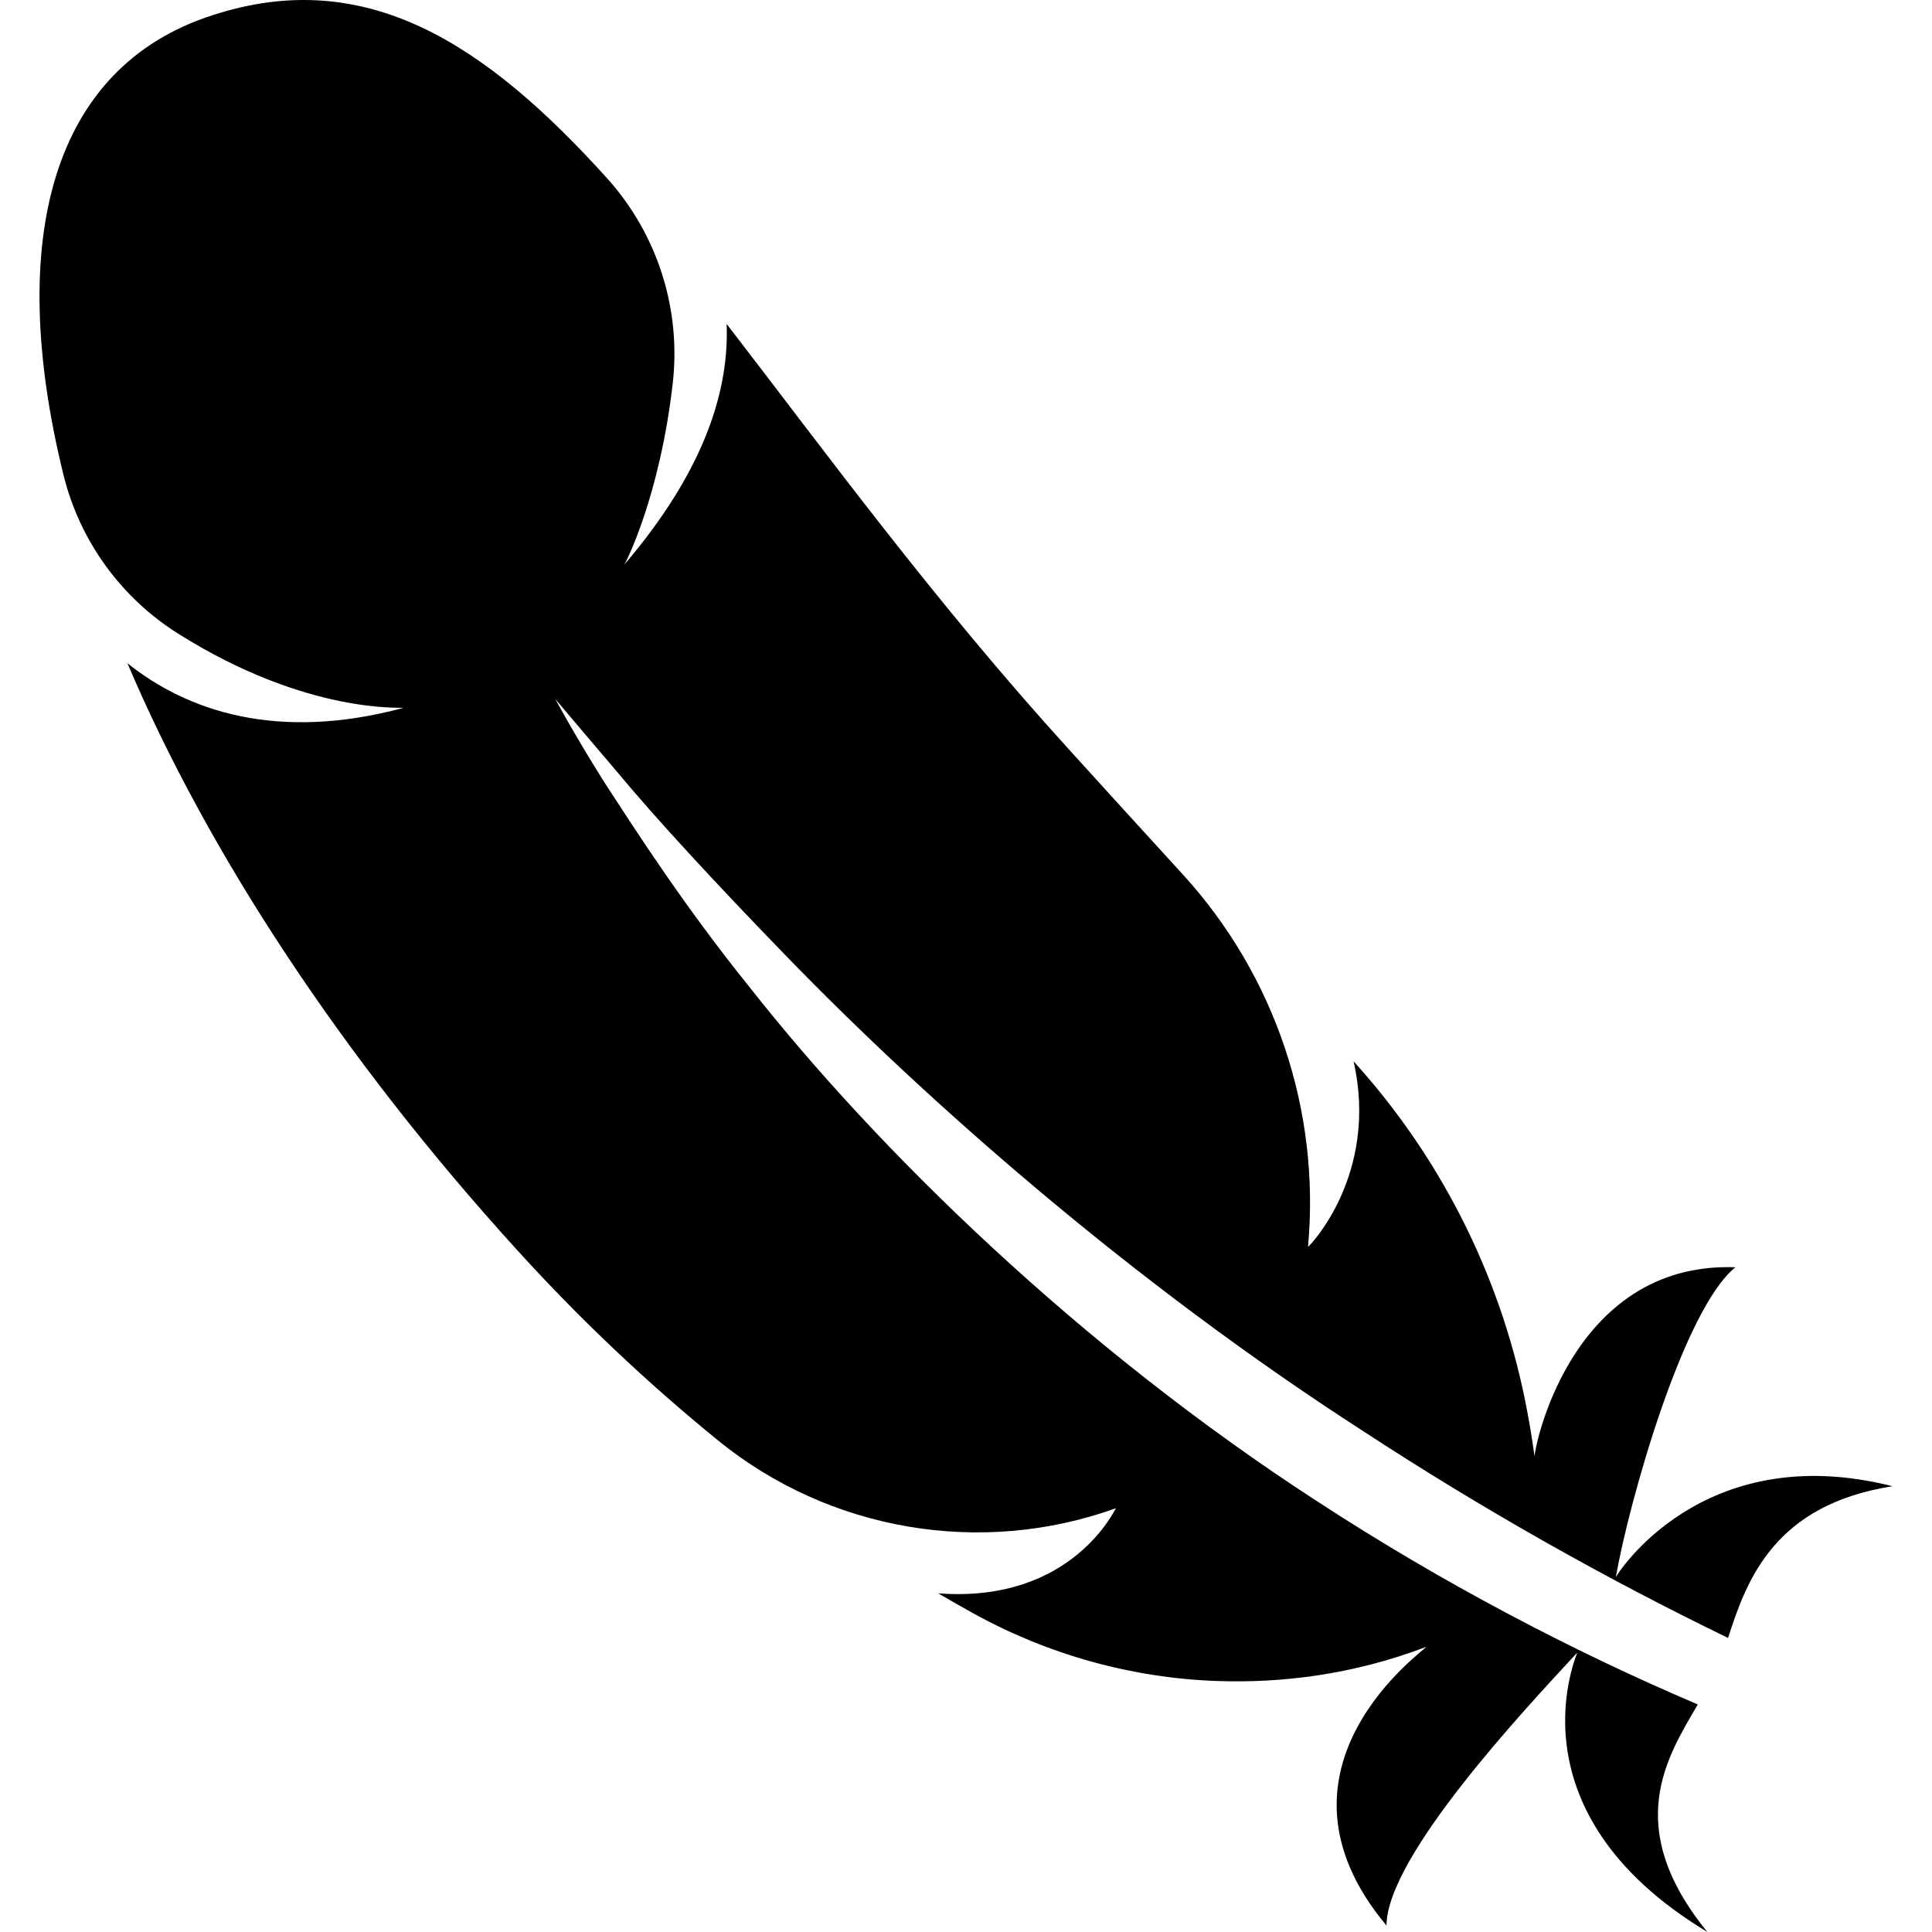
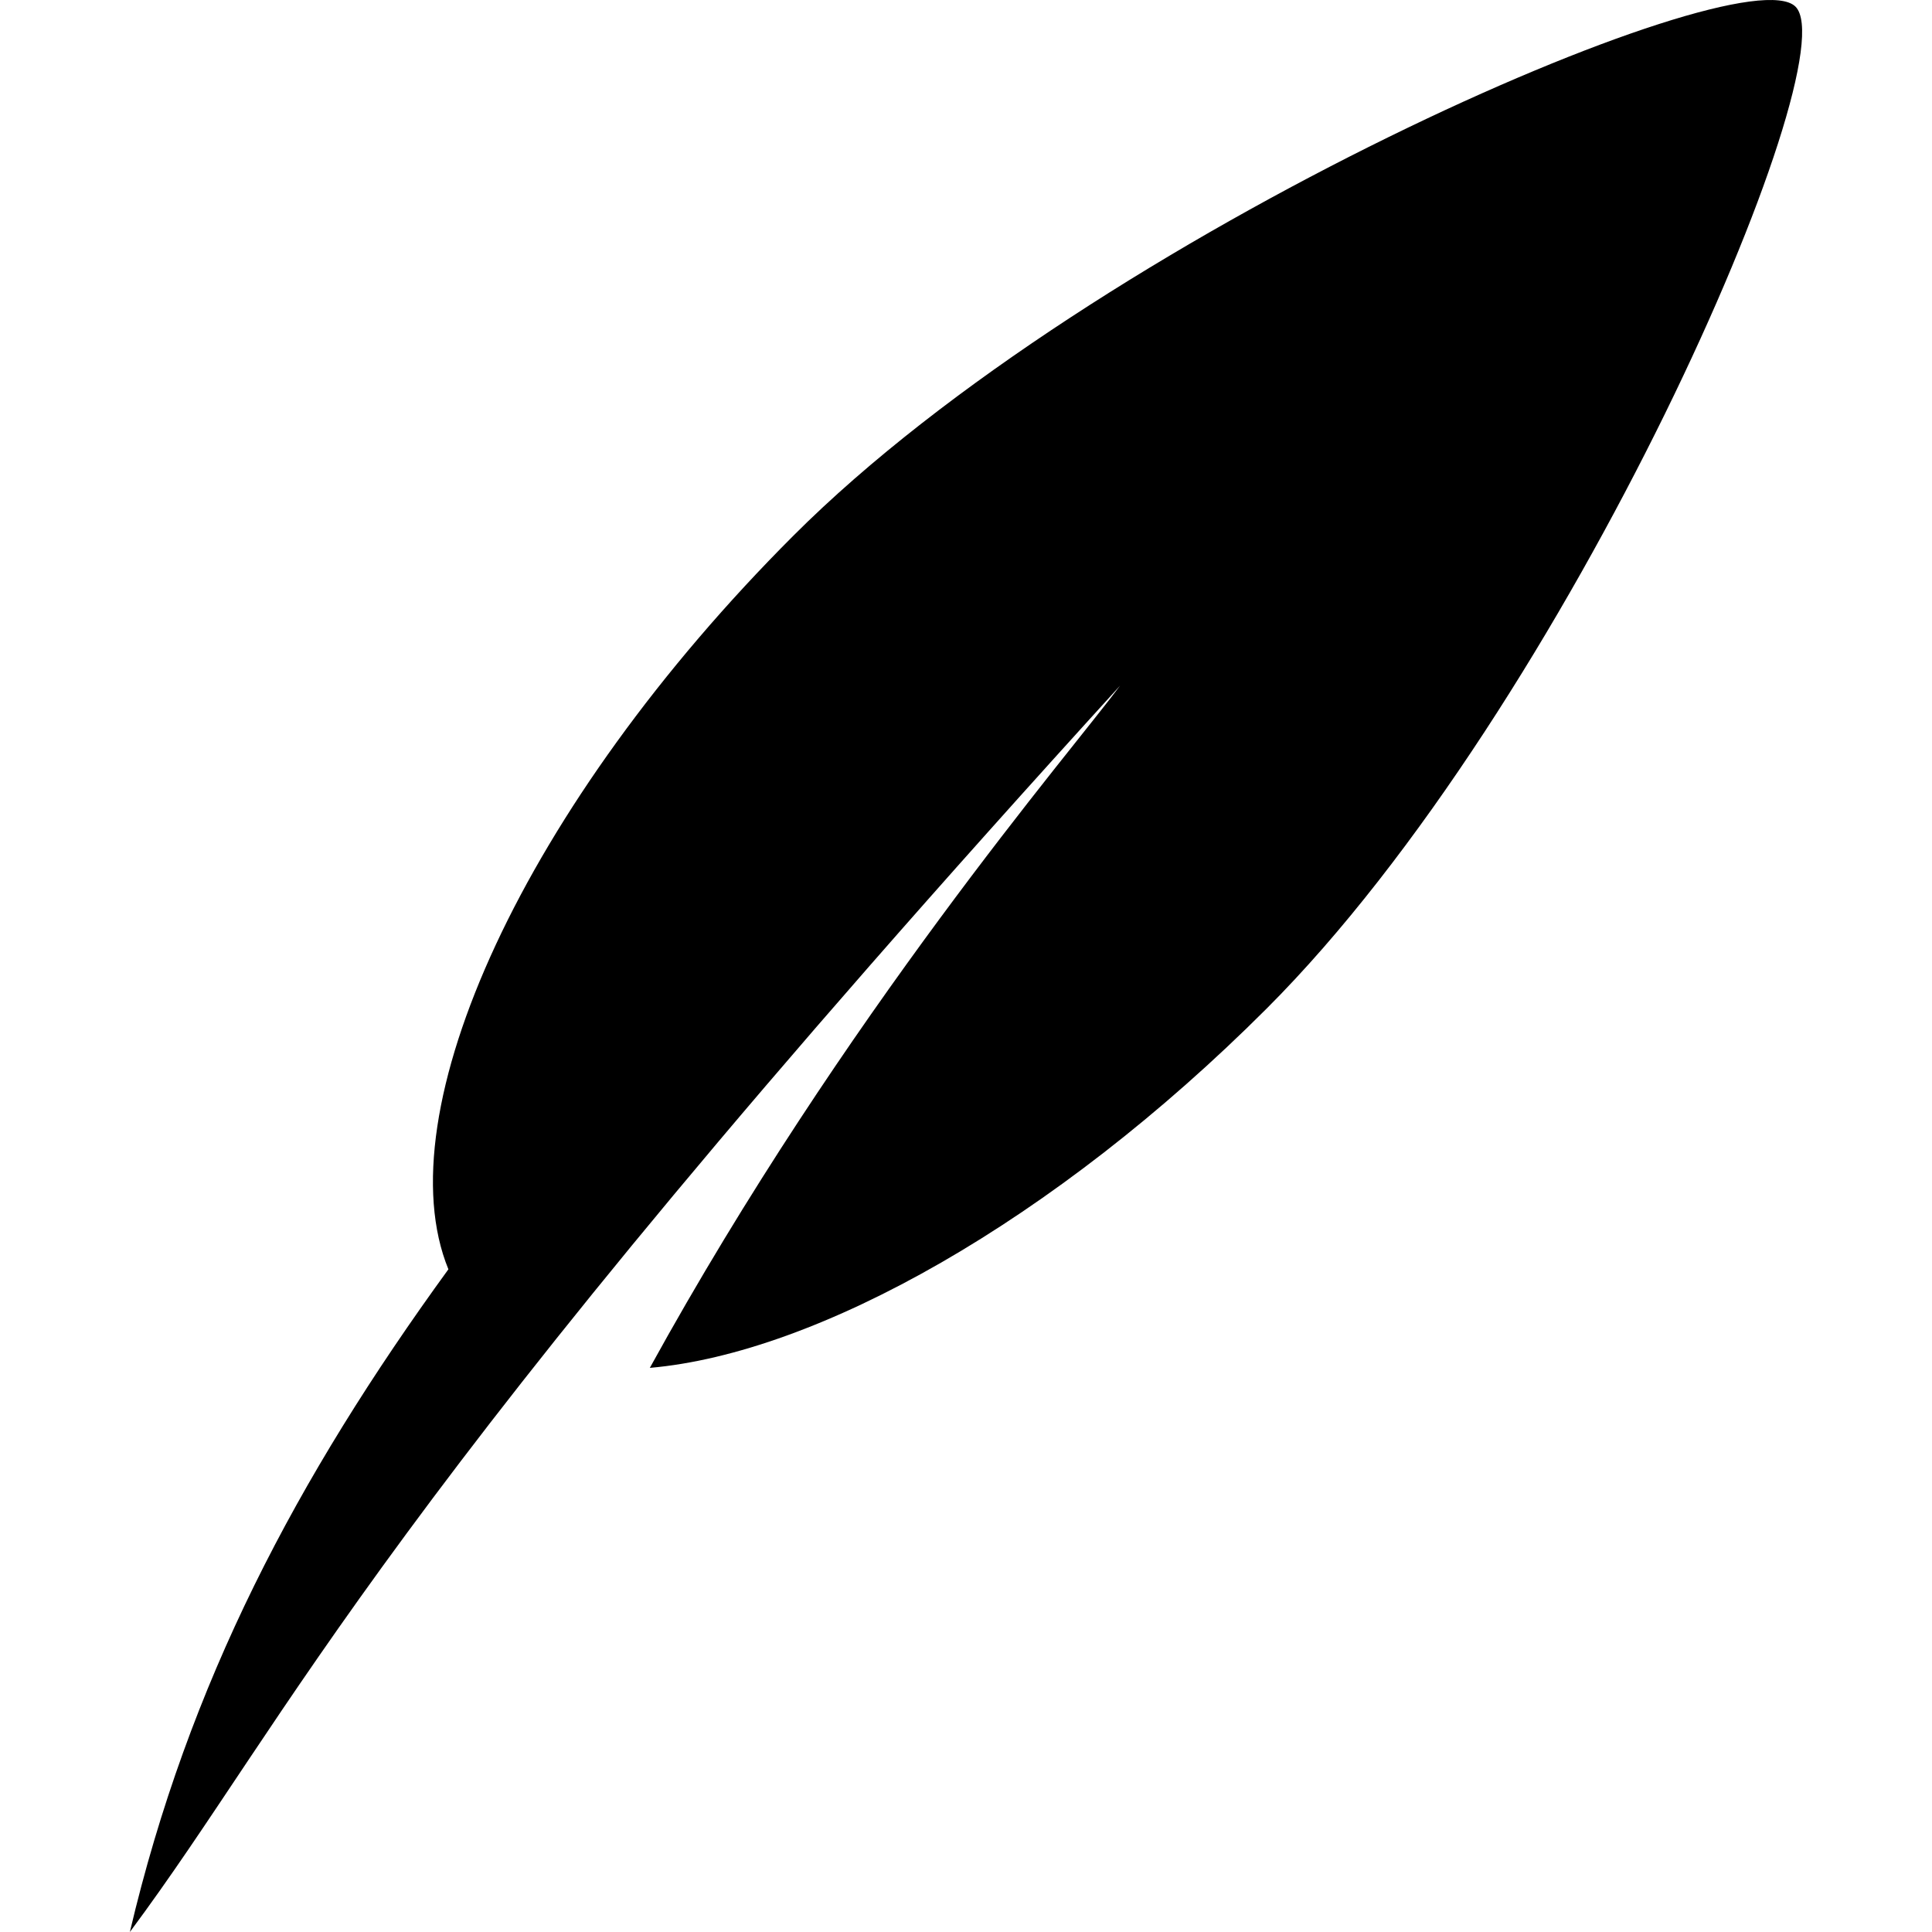
- <svg xmlns="http://www.w3.org/2000/svg" viewBox="0 0 484.42 484.42">
-   <path d="M384.79 365.354a226.273 226.273 0 0 0-2.467-14.578c-6.47-31.544-21.3-60.817-42.937-84.667 6.452 28.41-11.2 46.56-11.42 46.5 3.126-34.127-8.258-68.02-31.365-93.323a11244.213 11244.213 0 0 1-28.545-31.34c-33.834-37.204-61.316-74.914-85.86-106.72.593 15.718-4.728 35.852-25.76 60.472.238-.027 9.004-17.095 12.247-45.617a65.71 65.71 0 0 0-16.485-51.407C121.675 10.86 91.693-8.744 53.23 3.833 13.2 16.736 1.31 59.69 15.9 119.013a65.61 65.61 0 0 0 28.734 39.846c32.616 20.54 56.703 18.385 56.484 18.64-31.535 8.46-54.102.835-69.17-11.208 20 47.135 53.68 98.772 97.784 147.216a459.966 459.966 0 0 0 50.235 47.607c27.955 22.752 65.943 29.264 99.86 17.044-.1-.214-10.726 23.908-44.592 21.348A487.524 487.524 0 0 0 244 404.5c18.785 10.388 39.85 16.266 61.283 16.992 15.81.54 33.75-1.494 52.262-8.546.726.152-43.224 30.032-9.9 69.854.053-17.348 34.746-54.29 47.804-68.41.388-.39-18.227 39.348 32.65 70.03-21.536-26.408-10.05-43.968-2.4-57.05-31.84-13.546-64.54-30.783-95.298-50.85-59.44-38.48-110.165-87.944-142.512-129.075-16.435-20.405-28.225-38.807-36.518-51.55-8.09-12.915-12.128-20.65-12.146-20.634.017-.016 5.608 6.68 15.456 18.21 9.662 11.647 24.322 27.532 42.228 46.01 35.826 36.985 87.26 82.236 144.977 119.413 29.83 19.526 61.062 37.093 91.4 51.796 4.695-14.688 11.67-33.402 41.23-38.04-47.886-12.12-69.27 22.39-69.372 22.81 3.328-19.034 16.96-67.243 29.982-77.714-41.892-1.502-50.827 47.11-50.338 47.608z" />
+ <svg xmlns="http://www.w3.org/2000/svg" viewBox="0 0 488.969 488.969">
+   <path d="M454.42 1.682C440.838-11.89 277.51 58.857 200.826 135.548c-68.213 68.213-103.595 146.03-87.34 185.697-38.403 52.85-65.76 104.646-80.62 167.724 41.236-55.45 61.96-108.332 250.62-315.44-12.3 16.585-69.783 83.155-119.02 172.665 42.353-3.692 102.21-37.042 156.087-90.912 76.692-76.692 147.44-240.02 133.867-253.6z" />
</svg>
